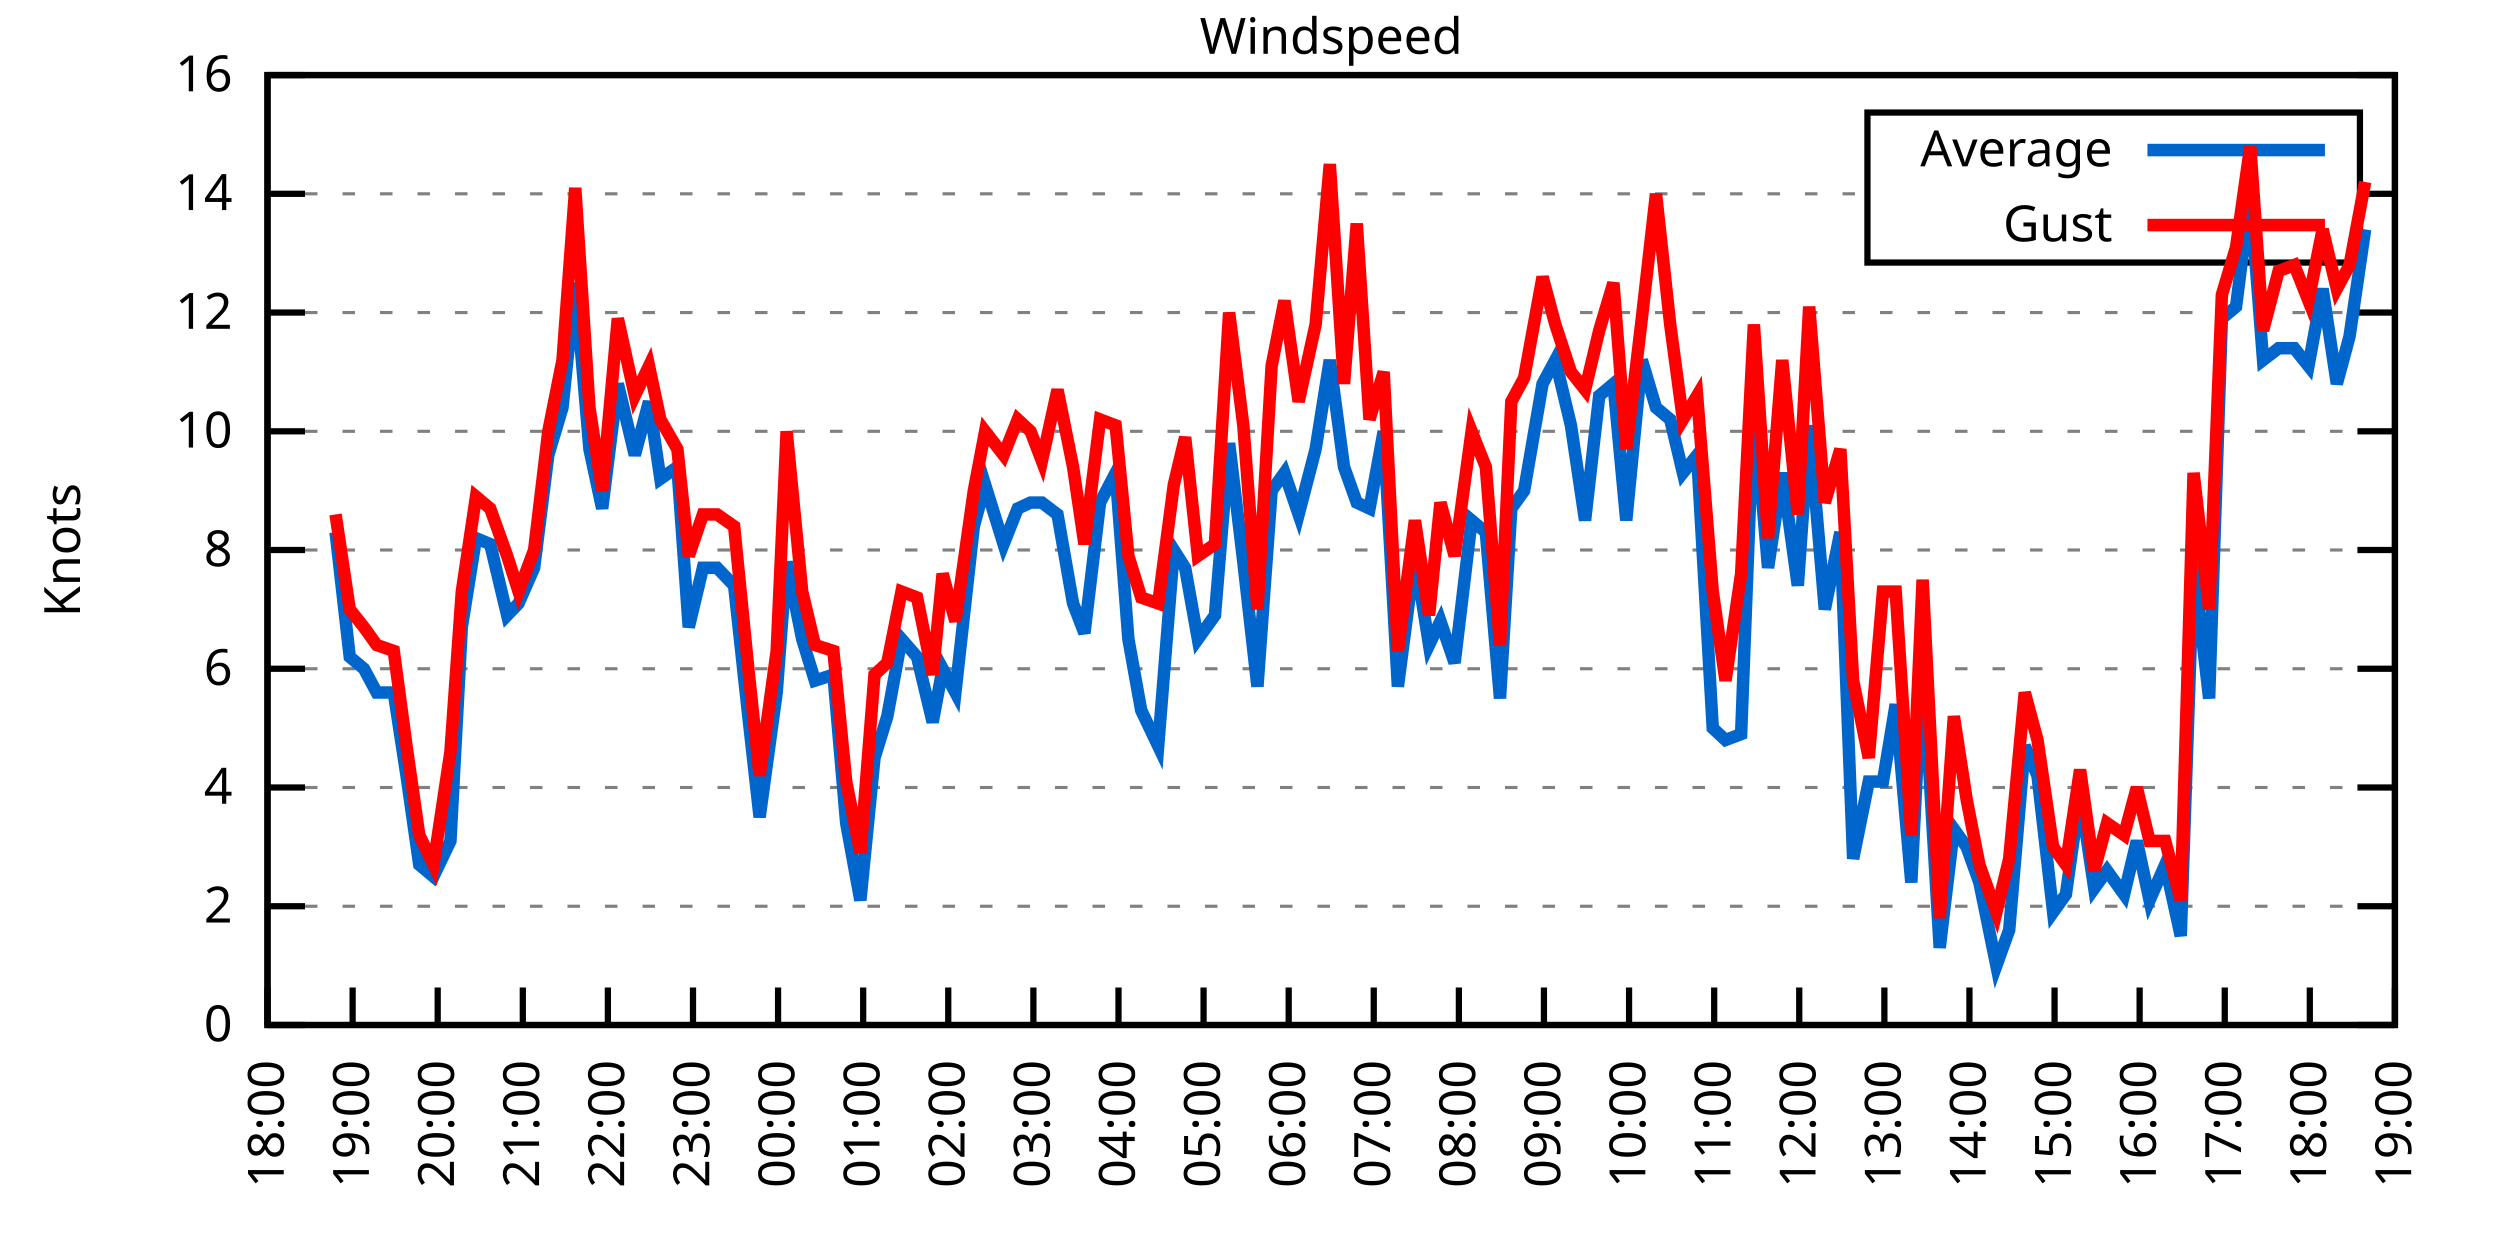
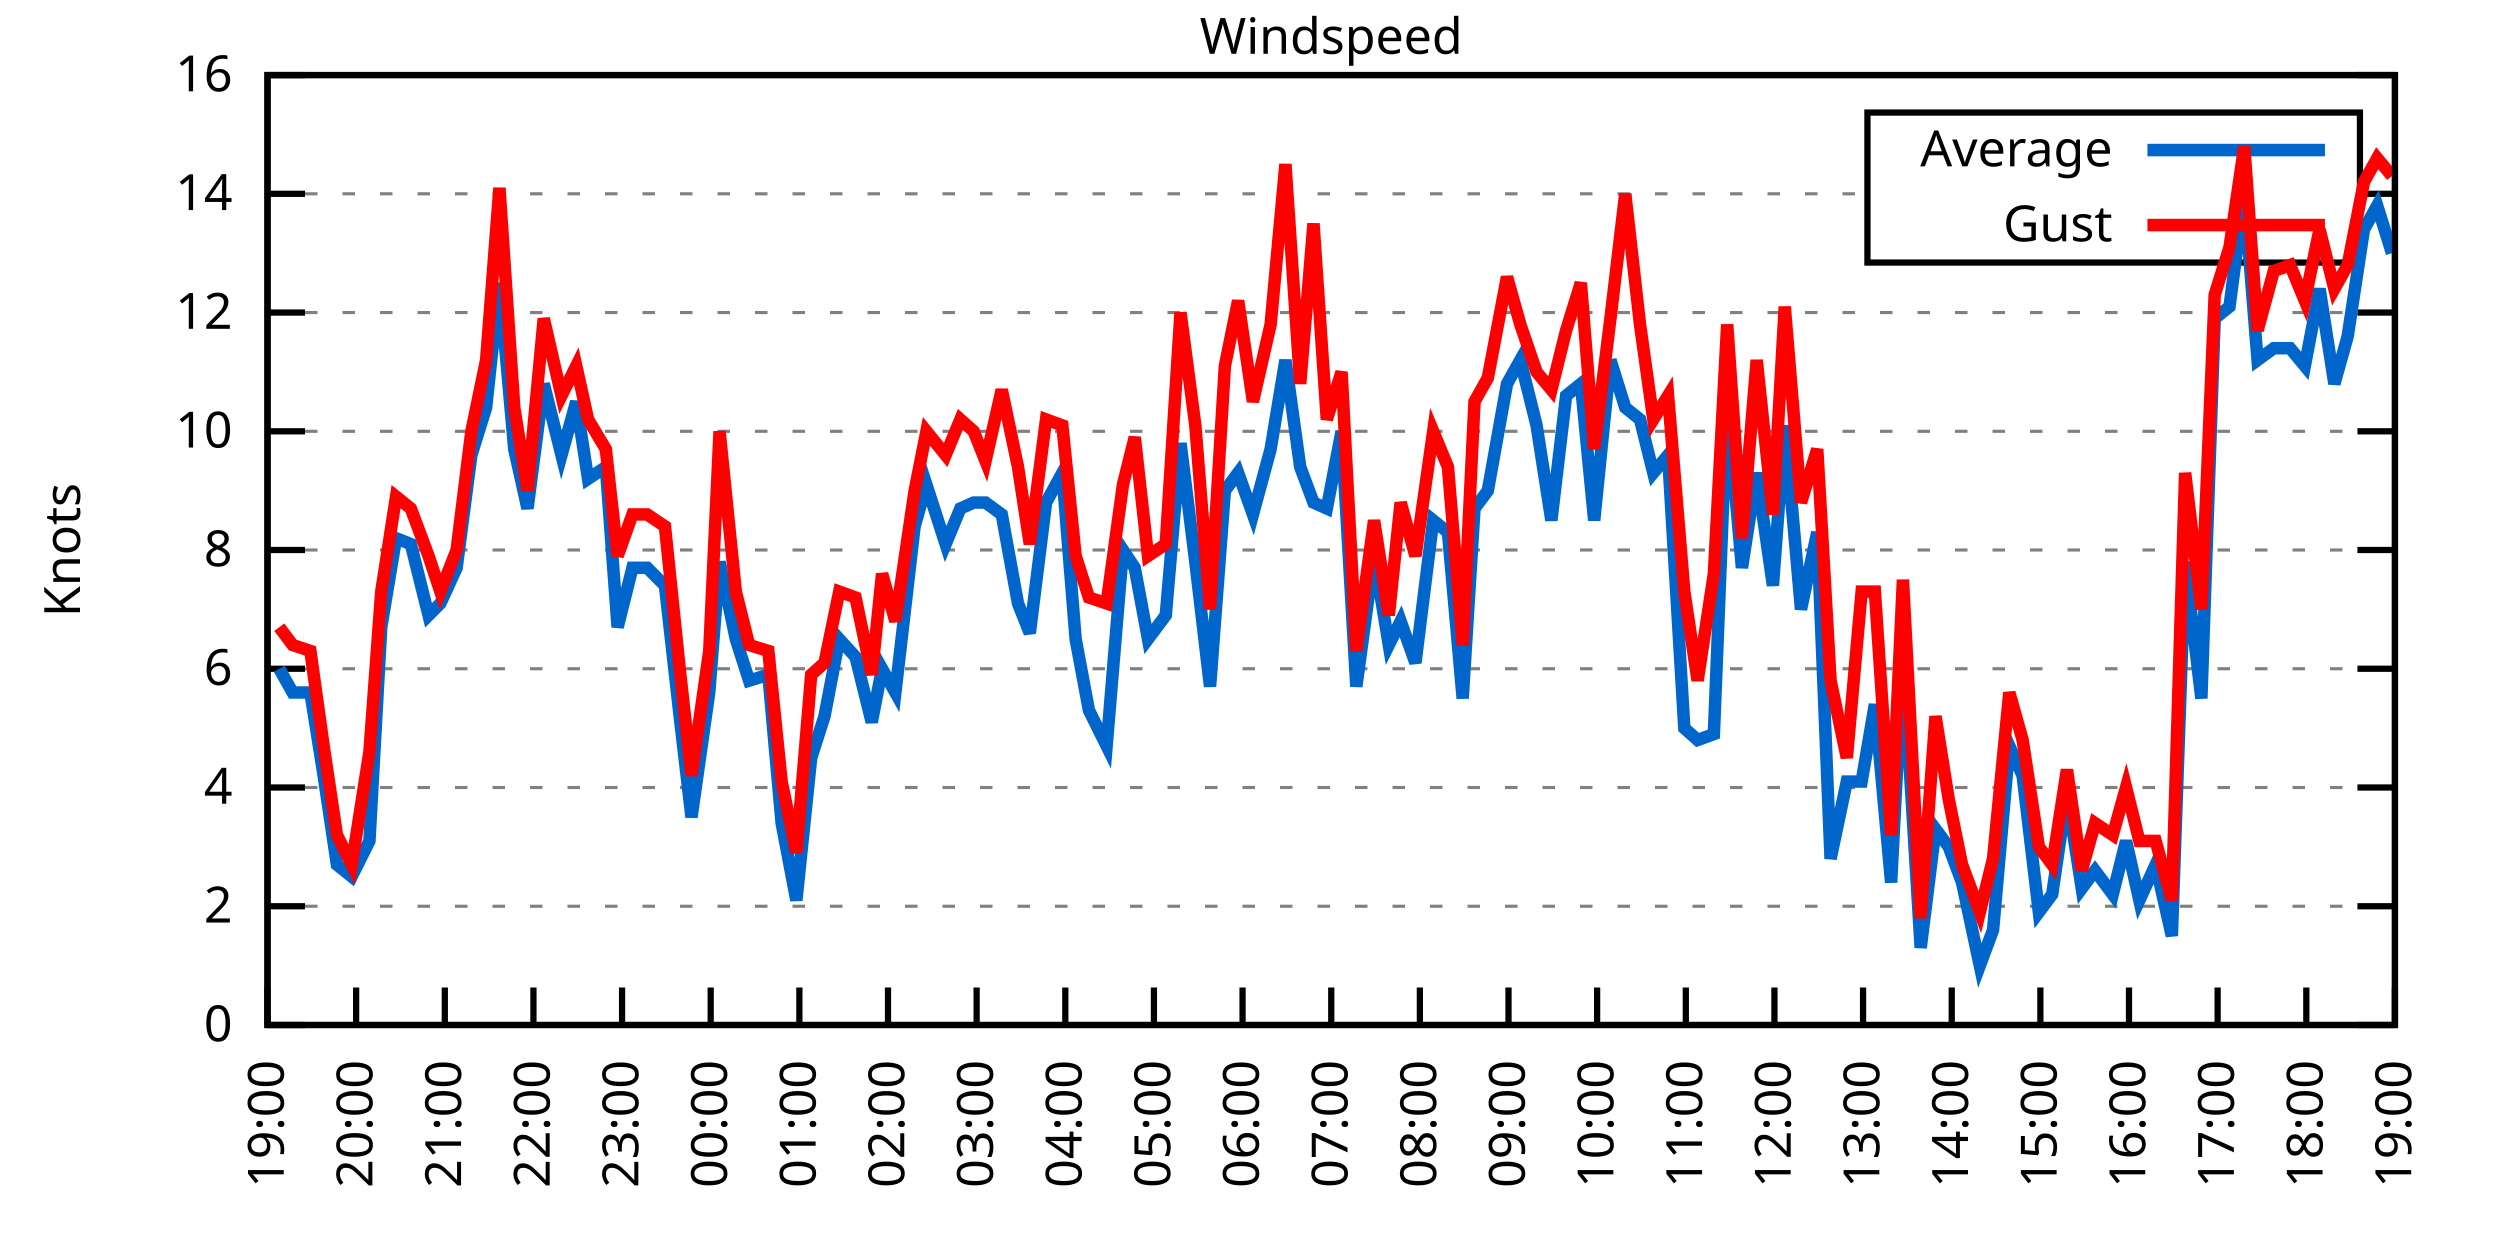
<svg xmlns="http://www.w3.org/2000/svg" xmlns:xlink="http://www.w3.org/1999/xlink" width="400" height="200" viewBox="0 0 400 200">
  <g id="gnuplot_canvas">
    <rect x="0" y="0" width="400" height="200" fill="none" />
    <defs>
      <circle id="gpDot" r="0.5" stroke-width="0.5" stroke="currentColor" />
      <path id="gpPt0" stroke-width="0.333" stroke="currentColor" d="M-1,0 h2 M0,-1 v2" />
      <path id="gpPt1" stroke-width="0.333" stroke="currentColor" d="M-1,-1 L1,1 M1,-1 L-1,1" />
      <path id="gpPt2" stroke-width="0.333" stroke="currentColor" d="M-1,0 L1,0 M0,-1 L0,1 M-1,-1 L1,1 M-1,1 L1,-1" />
      <rect id="gpPt3" stroke-width="0.333" stroke="currentColor" x="-1" y="-1" width="2" height="2" />
      <rect id="gpPt4" stroke-width="0.333" stroke="currentColor" fill="currentColor" x="-1" y="-1" width="2" height="2" />
      <circle id="gpPt5" stroke-width="0.333" stroke="currentColor" cx="0" cy="0" r="1" />
      <use xlink:href="#gpPt5" id="gpPt6" fill="currentColor" stroke="none" />
      <path id="gpPt7" stroke-width="0.333" stroke="currentColor" d="M0,-1.33 L-1.33,0.67 L1.33,0.67 z" />
      <use xlink:href="#gpPt7" id="gpPt8" fill="currentColor" stroke="none" />
      <use xlink:href="#gpPt7" id="gpPt9" stroke="currentColor" transform="rotate(180)" />
      <use xlink:href="#gpPt9" id="gpPt10" fill="currentColor" stroke="none" />
      <use xlink:href="#gpPt3" id="gpPt11" stroke="currentColor" transform="rotate(45)" />
      <use xlink:href="#gpPt11" id="gpPt12" fill="currentColor" stroke="none" />
      <path id="gpPt13" stroke-width="0.333" stroke="currentColor" d="M0,1.330 L1.265,0.411 L0.782,-1.067 L-0.782,-1.076 L-1.265,0.411 z" />
      <use xlink:href="#gpPt13" id="gpPt14" fill="currentColor" stroke="none" />
      <filter id="textbox" filterUnits="objectBoundingBox" x="0" y="0" height="1" width="1">
        <feFlood flood-color="white" flood-opacity="1" result="bgnd" />
        <feComposite in="SourceGraphic" in2="bgnd" operator="atop" />
      </filter>
      <filter id="greybox" filterUnits="objectBoundingBox" x="0" y="0" height="1" width="1">
        <feFlood flood-color="lightgrey" flood-opacity="1" result="grey" />
        <feComposite in="SourceGraphic" in2="grey" operator="atop" />
      </filter>
    </defs>
    <g fill="none" color="white" stroke="currentColor" stroke-width="1.00" stroke-linecap="butt" stroke-linejoin="miter">
</g>
    <g fill="none" color="black" stroke="currentColor" stroke-width="1.00" stroke-linecap="butt" stroke-linejoin="miter">
      <g stroke="none" shape-rendering="crispEdges">
        <polygon fill="rgb(255, 255, 255)" points="42.80,164.00 383.18,164.00 383.18,12.02 42.80,12.02 " />
      </g>
    </g>
    <g fill="none" color="black" stroke="currentColor" stroke-width="1.00" stroke-linecap="butt" stroke-linejoin="miter">
</g>
    <g fill="none" color="black" stroke="black" stroke-width="0.50" stroke-linecap="butt" stroke-linejoin="miter">
</g>
    <g fill="none" color="gray" stroke="currentColor" stroke-width="0.50" stroke-linecap="butt" stroke-linejoin="miter">
      <path stroke="gray" stroke-dasharray="2,4" class="gridline" d="M42.80,164.00 L383.19,164.00  " />
    </g>
    <g fill="none" color="gray" stroke="gray" stroke-width="1.00" stroke-linecap="butt" stroke-linejoin="miter">
</g>
    <g fill="none" color="black" stroke="currentColor" stroke-width="1.00" stroke-linecap="butt" stroke-linejoin="miter">
      <path stroke="black" d="M42.80,164.00 L48.80,164.00 M383.19,164.00 L377.19,164.00  " />
      <g transform="translate(37.20,166.60)" stroke="none" fill="black" font-family="Sans" font-size="8.00" text-anchor="end">
        <text>
          <tspan font-family="Sans"> 0</tspan>
        </text>
      </g>
    </g>
    <g fill="none" color="black" stroke="currentColor" stroke-width="1.00" stroke-linecap="butt" stroke-linejoin="miter">
</g>
    <g fill="none" color="black" stroke="black" stroke-width="0.50" stroke-linecap="butt" stroke-linejoin="miter">
</g>
    <g fill="none" color="gray" stroke="currentColor" stroke-width="0.50" stroke-linecap="butt" stroke-linejoin="miter">
      <path stroke="gray" stroke-dasharray="2,4" class="gridline" d="M42.80,145.00 L383.19,145.00  " />
    </g>
    <g fill="none" color="gray" stroke="gray" stroke-width="1.00" stroke-linecap="butt" stroke-linejoin="miter">
</g>
    <g fill="none" color="black" stroke="currentColor" stroke-width="1.00" stroke-linecap="butt" stroke-linejoin="miter">
      <path stroke="black" d="M42.80,145.00 L48.80,145.00 M383.19,145.00 L377.19,145.00  " />
      <g transform="translate(37.20,147.60)" stroke="none" fill="black" font-family="Sans" font-size="8.00" text-anchor="end">
        <text>
          <tspan font-family="Sans"> 2</tspan>
        </text>
      </g>
    </g>
    <g fill="none" color="black" stroke="currentColor" stroke-width="1.00" stroke-linecap="butt" stroke-linejoin="miter">
</g>
    <g fill="none" color="black" stroke="black" stroke-width="0.50" stroke-linecap="butt" stroke-linejoin="miter">
</g>
    <g fill="none" color="gray" stroke="currentColor" stroke-width="0.50" stroke-linecap="butt" stroke-linejoin="miter">
      <path stroke="gray" stroke-dasharray="2,4" class="gridline" d="M42.80,126.00 L383.19,126.00  " />
    </g>
    <g fill="none" color="gray" stroke="gray" stroke-width="1.00" stroke-linecap="butt" stroke-linejoin="miter">
</g>
    <g fill="none" color="black" stroke="currentColor" stroke-width="1.00" stroke-linecap="butt" stroke-linejoin="miter">
      <path stroke="black" d="M42.80,126.00 L48.80,126.00 M383.19,126.00 L377.19,126.00  " />
      <g transform="translate(37.20,128.60)" stroke="none" fill="black" font-family="Sans" font-size="8.00" text-anchor="end">
        <text>
          <tspan font-family="Sans"> 4</tspan>
        </text>
      </g>
    </g>
    <g fill="none" color="black" stroke="currentColor" stroke-width="1.00" stroke-linecap="butt" stroke-linejoin="miter">
</g>
    <g fill="none" color="black" stroke="black" stroke-width="0.50" stroke-linecap="butt" stroke-linejoin="miter">
</g>
    <g fill="none" color="gray" stroke="currentColor" stroke-width="0.50" stroke-linecap="butt" stroke-linejoin="miter">
      <path stroke="gray" stroke-dasharray="2,4" class="gridline" d="M42.80,107.00 L383.19,107.00  " />
    </g>
    <g fill="none" color="gray" stroke="gray" stroke-width="1.00" stroke-linecap="butt" stroke-linejoin="miter">
</g>
    <g fill="none" color="black" stroke="currentColor" stroke-width="1.00" stroke-linecap="butt" stroke-linejoin="miter">
      <path stroke="black" d="M42.80,107.00 L48.80,107.00 M383.19,107.00 L377.19,107.00  " />
      <g transform="translate(37.20,109.60)" stroke="none" fill="black" font-family="Sans" font-size="8.00" text-anchor="end">
        <text>
          <tspan font-family="Sans"> 6</tspan>
        </text>
      </g>
    </g>
    <g fill="none" color="black" stroke="currentColor" stroke-width="1.00" stroke-linecap="butt" stroke-linejoin="miter">
</g>
    <g fill="none" color="black" stroke="black" stroke-width="0.50" stroke-linecap="butt" stroke-linejoin="miter">
</g>
    <g fill="none" color="gray" stroke="currentColor" stroke-width="0.50" stroke-linecap="butt" stroke-linejoin="miter">
      <path stroke="gray" stroke-dasharray="2,4" class="gridline" d="M42.80,88.00 L383.19,88.00  " />
    </g>
    <g fill="none" color="gray" stroke="gray" stroke-width="1.00" stroke-linecap="butt" stroke-linejoin="miter">
</g>
    <g fill="none" color="black" stroke="currentColor" stroke-width="1.00" stroke-linecap="butt" stroke-linejoin="miter">
      <path stroke="black" d="M42.80,88.00 L48.80,88.00 M383.19,88.00 L377.19,88.00  " />
      <g transform="translate(37.20,90.60)" stroke="none" fill="black" font-family="Sans" font-size="8.00" text-anchor="end">
        <text>
          <tspan font-family="Sans"> 8</tspan>
        </text>
      </g>
    </g>
    <g fill="none" color="black" stroke="currentColor" stroke-width="1.00" stroke-linecap="butt" stroke-linejoin="miter">
</g>
    <g fill="none" color="black" stroke="black" stroke-width="0.50" stroke-linecap="butt" stroke-linejoin="miter">
</g>
    <g fill="none" color="gray" stroke="currentColor" stroke-width="0.50" stroke-linecap="butt" stroke-linejoin="miter">
      <path stroke="gray" stroke-dasharray="2,4" class="gridline" d="M42.80,69.01 L383.19,69.01  " />
    </g>
    <g fill="none" color="gray" stroke="gray" stroke-width="1.00" stroke-linecap="butt" stroke-linejoin="miter">
</g>
    <g fill="none" color="black" stroke="currentColor" stroke-width="1.00" stroke-linecap="butt" stroke-linejoin="miter">
      <path stroke="black" d="M42.80,69.01 L48.80,69.01 M383.19,69.01 L377.19,69.01  " />
      <g transform="translate(37.20,71.61)" stroke="none" fill="black" font-family="Sans" font-size="8.00" text-anchor="end">
        <text>
          <tspan font-family="Sans"> 10</tspan>
        </text>
      </g>
    </g>
    <g fill="none" color="black" stroke="currentColor" stroke-width="1.00" stroke-linecap="butt" stroke-linejoin="miter">
</g>
    <g fill="none" color="black" stroke="black" stroke-width="0.50" stroke-linecap="butt" stroke-linejoin="miter">
</g>
    <g fill="none" color="gray" stroke="currentColor" stroke-width="0.50" stroke-linecap="butt" stroke-linejoin="miter">
      <path stroke="gray" stroke-dasharray="2,4" class="gridline" d="M42.80,50.01 L383.19,50.01  " />
    </g>
    <g fill="none" color="gray" stroke="gray" stroke-width="1.00" stroke-linecap="butt" stroke-linejoin="miter">
</g>
    <g fill="none" color="black" stroke="currentColor" stroke-width="1.00" stroke-linecap="butt" stroke-linejoin="miter">
      <path stroke="black" d="M42.80,50.01 L48.80,50.01 M383.19,50.01 L377.19,50.01  " />
      <g transform="translate(37.20,52.61)" stroke="none" fill="black" font-family="Sans" font-size="8.00" text-anchor="end">
        <text>
          <tspan font-family="Sans"> 12</tspan>
        </text>
      </g>
    </g>
    <g fill="none" color="black" stroke="currentColor" stroke-width="1.00" stroke-linecap="butt" stroke-linejoin="miter">
</g>
    <g fill="none" color="black" stroke="black" stroke-width="0.50" stroke-linecap="butt" stroke-linejoin="miter">
</g>
    <g fill="none" color="gray" stroke="currentColor" stroke-width="0.50" stroke-linecap="butt" stroke-linejoin="miter">
      <path stroke="gray" stroke-dasharray="2,4" class="gridline" d="M42.80,31.01 L298.79,31.01 M377.59,31.01 L383.19,31.01  " />
    </g>
    <g fill="none" color="gray" stroke="gray" stroke-width="1.00" stroke-linecap="butt" stroke-linejoin="miter">
</g>
    <g fill="none" color="black" stroke="currentColor" stroke-width="1.00" stroke-linecap="butt" stroke-linejoin="miter">
      <path stroke="black" d="M42.80,31.01 L48.80,31.01 M383.19,31.01 L377.19,31.01  " />
      <g transform="translate(37.20,33.61)" stroke="none" fill="black" font-family="Sans" font-size="8.00" text-anchor="end">
        <text>
          <tspan font-family="Sans"> 14</tspan>
        </text>
      </g>
    </g>
    <g fill="none" color="black" stroke="currentColor" stroke-width="1.00" stroke-linecap="butt" stroke-linejoin="miter">
</g>
    <g fill="none" color="black" stroke="black" stroke-width="0.50" stroke-linecap="butt" stroke-linejoin="miter">
</g>
    <g fill="none" color="gray" stroke="currentColor" stroke-width="0.50" stroke-linecap="butt" stroke-linejoin="miter">
      <path stroke="gray" stroke-dasharray="2,4" class="gridline" d="M42.80,12.01 L383.19,12.01  " />
    </g>
    <g fill="none" color="gray" stroke="gray" stroke-width="1.00" stroke-linecap="butt" stroke-linejoin="miter">
</g>
    <g fill="none" color="black" stroke="currentColor" stroke-width="1.00" stroke-linecap="butt" stroke-linejoin="miter">
      <path stroke="black" d="M42.80,12.01 L48.80,12.01 M383.19,12.01 L377.19,12.01  " />
      <g transform="translate(37.20,14.61)" stroke="none" fill="black" font-family="Sans" font-size="8.00" text-anchor="end">
        <text>
          <tspan font-family="Sans"> 16</tspan>
        </text>
      </g>
    </g>
    <g fill="none" color="black" stroke="currentColor" stroke-width="1.00" stroke-linecap="butt" stroke-linejoin="miter">
      <path stroke="black" d="M42.80,164.00 L42.80,158.00  " />
      <g transform="translate(45.40,169.60) rotate(270.00)" stroke="none" fill="black" font-family="Sans" font-size="8.00" text-anchor="end">
        <text>
-           <tspan font-family="Sans">18:00</tspan>
-         </text>
-       </g>
-     </g>
-     <g fill="none" color="black" stroke="currentColor" stroke-width="1.00" stroke-linecap="butt" stroke-linejoin="miter">
-       <path stroke="black" d="M56.42,164.00 L56.42,158.00  " />
-       <g transform="translate(59.02,169.60) rotate(270.00)" stroke="none" fill="black" font-family="Sans" font-size="8.00" text-anchor="end">
-         <text>
          <tspan font-family="Sans">19:00</tspan>
        </text>
      </g>
    </g>
    <g fill="none" color="black" stroke="currentColor" stroke-width="1.00" stroke-linecap="butt" stroke-linejoin="miter">
-       <path stroke="black" d="M70.03,164.00 L70.03,158.00  " />
-       <g transform="translate(72.63,169.60) rotate(270.00)" stroke="none" fill="black" font-family="Sans" font-size="8.00" text-anchor="end">
+       <path stroke="black" d="M56.98,164.00 L56.98,158.00  " />
+       <g transform="translate(59.58,169.60) rotate(270.00)" stroke="none" fill="black" font-family="Sans" font-size="8.00" text-anchor="end">
        <text>
          <tspan font-family="Sans">20:00</tspan>
        </text>
      </g>
    </g>
    <g fill="none" color="black" stroke="currentColor" stroke-width="1.00" stroke-linecap="butt" stroke-linejoin="miter">
-       <path stroke="black" d="M83.65,164.00 L83.65,158.00  " />
-       <g transform="translate(86.25,169.60) rotate(270.00)" stroke="none" fill="black" font-family="Sans" font-size="8.00" text-anchor="end">
+       <path stroke="black" d="M71.17,164.00 L71.17,158.00  " />
+       <g transform="translate(73.77,169.60) rotate(270.00)" stroke="none" fill="black" font-family="Sans" font-size="8.00" text-anchor="end">
        <text>
          <tspan font-family="Sans">21:00</tspan>
        </text>
      </g>
    </g>
    <g fill="none" color="black" stroke="currentColor" stroke-width="1.00" stroke-linecap="butt" stroke-linejoin="miter">
-       <path stroke="black" d="M97.26,164.00 L97.26,158.00  " />
-       <g transform="translate(99.86,169.60) rotate(270.00)" stroke="none" fill="black" font-family="Sans" font-size="8.00" text-anchor="end">
+       <path stroke="black" d="M85.35,164.00 L85.35,158.00  " />
+       <g transform="translate(87.95,169.60) rotate(270.00)" stroke="none" fill="black" font-family="Sans" font-size="8.00" text-anchor="end">
        <text>
          <tspan font-family="Sans">22:00</tspan>
        </text>
      </g>
    </g>
    <g fill="none" color="black" stroke="currentColor" stroke-width="1.00" stroke-linecap="butt" stroke-linejoin="miter">
-       <path stroke="black" d="M110.88,164.00 L110.88,158.00  " />
-       <g transform="translate(113.48,169.60) rotate(270.00)" stroke="none" fill="black" font-family="Sans" font-size="8.00" text-anchor="end">
+       <path stroke="black" d="M99.53,164.00 L99.53,158.00  " />
+       <g transform="translate(102.13,169.60) rotate(270.00)" stroke="none" fill="black" font-family="Sans" font-size="8.00" text-anchor="end">
        <text>
          <tspan font-family="Sans">23:00</tspan>
        </text>
      </g>
    </g>
    <g fill="none" color="black" stroke="currentColor" stroke-width="1.00" stroke-linecap="butt" stroke-linejoin="miter">
-       <path stroke="black" d="M124.49,164.00 L124.49,158.00  " />
-       <g transform="translate(127.09,169.60) rotate(270.00)" stroke="none" fill="black" font-family="Sans" font-size="8.00" text-anchor="end">
+       <path stroke="black" d="M113.71,164.00 L113.71,158.00  " />
+       <g transform="translate(116.31,169.60) rotate(270.00)" stroke="none" fill="black" font-family="Sans" font-size="8.00" text-anchor="end">
        <text>
          <tspan font-family="Sans">00:00</tspan>
        </text>
      </g>
    </g>
    <g fill="none" color="black" stroke="currentColor" stroke-width="1.00" stroke-linecap="butt" stroke-linejoin="miter">
-       <path stroke="black" d="M138.11,164.00 L138.11,158.00  " />
-       <g transform="translate(140.71,169.60) rotate(270.00)" stroke="none" fill="black" font-family="Sans" font-size="8.00" text-anchor="end">
+       <path stroke="black" d="M127.90,164.00 L127.90,158.00  " />
+       <g transform="translate(130.50,169.60) rotate(270.00)" stroke="none" fill="black" font-family="Sans" font-size="8.00" text-anchor="end">
        <text>
          <tspan font-family="Sans">01:00</tspan>
        </text>
      </g>
    </g>
    <g fill="none" color="black" stroke="currentColor" stroke-width="1.00" stroke-linecap="butt" stroke-linejoin="miter">
-       <path stroke="black" d="M151.72,164.00 L151.72,158.00  " />
-       <g transform="translate(154.32,169.60) rotate(270.00)" stroke="none" fill="black" font-family="Sans" font-size="8.00" text-anchor="end">
+       <path stroke="black" d="M142.08,164.00 L142.08,158.00  " />
+       <g transform="translate(144.68,169.60) rotate(270.00)" stroke="none" fill="black" font-family="Sans" font-size="8.00" text-anchor="end">
        <text>
          <tspan font-family="Sans">02:00</tspan>
        </text>
      </g>
    </g>
    <g fill="none" color="black" stroke="currentColor" stroke-width="1.00" stroke-linecap="butt" stroke-linejoin="miter">
-       <path stroke="black" d="M165.34,164.00 L165.34,158.00  " />
-       <g transform="translate(167.94,169.60) rotate(270.00)" stroke="none" fill="black" font-family="Sans" font-size="8.00" text-anchor="end">
+       <path stroke="black" d="M156.26,164.00 L156.26,158.00  " />
+       <g transform="translate(158.86,169.60) rotate(270.00)" stroke="none" fill="black" font-family="Sans" font-size="8.00" text-anchor="end">
        <text>
          <tspan font-family="Sans">03:00</tspan>
        </text>
      </g>
    </g>
    <g fill="none" color="black" stroke="currentColor" stroke-width="1.00" stroke-linecap="butt" stroke-linejoin="miter">
-       <path stroke="black" d="M178.96,164.00 L178.96,158.00  " />
-       <g transform="translate(181.56,169.60) rotate(270.00)" stroke="none" fill="black" font-family="Sans" font-size="8.00" text-anchor="end">
+       <path stroke="black" d="M170.45,164.00 L170.45,158.00  " />
+       <g transform="translate(173.05,169.60) rotate(270.00)" stroke="none" fill="black" font-family="Sans" font-size="8.00" text-anchor="end">
        <text>
          <tspan font-family="Sans">04:00</tspan>
        </text>
      </g>
    </g>
    <g fill="none" color="black" stroke="currentColor" stroke-width="1.00" stroke-linecap="butt" stroke-linejoin="miter">
-       <path stroke="black" d="M192.57,164.00 L192.57,158.00  " />
-       <g transform="translate(195.17,169.60) rotate(270.00)" stroke="none" fill="black" font-family="Sans" font-size="8.00" text-anchor="end">
+       <path stroke="black" d="M184.63,164.00 L184.63,158.00  " />
+       <g transform="translate(187.23,169.60) rotate(270.00)" stroke="none" fill="black" font-family="Sans" font-size="8.00" text-anchor="end">
        <text>
          <tspan font-family="Sans">05:00</tspan>
        </text>
      </g>
    </g>
    <g fill="none" color="black" stroke="currentColor" stroke-width="1.00" stroke-linecap="butt" stroke-linejoin="miter">
-       <path stroke="black" d="M206.19,164.00 L206.19,158.00  " />
-       <g transform="translate(208.79,169.60) rotate(270.00)" stroke="none" fill="black" font-family="Sans" font-size="8.00" text-anchor="end">
+       <path stroke="black" d="M198.81,164.00 L198.81,158.00  " />
+       <g transform="translate(201.41,169.60) rotate(270.00)" stroke="none" fill="black" font-family="Sans" font-size="8.00" text-anchor="end">
        <text>
          <tspan font-family="Sans">06:00</tspan>
        </text>
      </g>
    </g>
    <g fill="none" color="black" stroke="currentColor" stroke-width="1.00" stroke-linecap="butt" stroke-linejoin="miter">
-       <path stroke="black" d="M219.80,164.00 L219.80,158.00  " />
-       <g transform="translate(222.40,169.60) rotate(270.00)" stroke="none" fill="black" font-family="Sans" font-size="8.00" text-anchor="end">
+       <path stroke="black" d="M213.00,164.00 L213.00,158.00  " />
+       <g transform="translate(215.60,169.60) rotate(270.00)" stroke="none" fill="black" font-family="Sans" font-size="8.00" text-anchor="end">
        <text>
          <tspan font-family="Sans">07:00</tspan>
        </text>
      </g>
    </g>
    <g fill="none" color="black" stroke="currentColor" stroke-width="1.00" stroke-linecap="butt" stroke-linejoin="miter">
-       <path stroke="black" d="M233.42,164.00 L233.42,158.00  " />
-       <g transform="translate(236.02,169.60) rotate(270.00)" stroke="none" fill="black" font-family="Sans" font-size="8.00" text-anchor="end">
+       <path stroke="black" d="M227.18,164.00 L227.18,158.00  " />
+       <g transform="translate(229.78,169.60) rotate(270.00)" stroke="none" fill="black" font-family="Sans" font-size="8.00" text-anchor="end">
        <text>
          <tspan font-family="Sans">08:00</tspan>
        </text>
      </g>
    </g>
    <g fill="none" color="black" stroke="currentColor" stroke-width="1.00" stroke-linecap="butt" stroke-linejoin="miter">
-       <path stroke="black" d="M247.03,164.00 L247.03,158.00  " />
-       <g transform="translate(249.63,169.60) rotate(270.00)" stroke="none" fill="black" font-family="Sans" font-size="8.00" text-anchor="end">
+       <path stroke="black" d="M241.36,164.00 L241.36,158.00  " />
+       <g transform="translate(243.96,169.60) rotate(270.00)" stroke="none" fill="black" font-family="Sans" font-size="8.00" text-anchor="end">
        <text>
          <tspan font-family="Sans">09:00</tspan>
        </text>
      </g>
    </g>
    <g fill="none" color="black" stroke="currentColor" stroke-width="1.00" stroke-linecap="butt" stroke-linejoin="miter">
-       <path stroke="black" d="M260.65,164.00 L260.65,158.00  " />
-       <g transform="translate(263.25,169.60) rotate(270.00)" stroke="none" fill="black" font-family="Sans" font-size="8.00" text-anchor="end">
+       <path stroke="black" d="M255.54,164.00 L255.54,158.00  " />
+       <g transform="translate(258.14,169.60) rotate(270.00)" stroke="none" fill="black" font-family="Sans" font-size="8.00" text-anchor="end">
        <text>
          <tspan font-family="Sans">10:00</tspan>
        </text>
      </g>
    </g>
    <g fill="none" color="black" stroke="currentColor" stroke-width="1.00" stroke-linecap="butt" stroke-linejoin="miter">
-       <path stroke="black" d="M274.27,164.00 L274.27,158.00  " />
-       <g transform="translate(276.87,169.60) rotate(270.00)" stroke="none" fill="black" font-family="Sans" font-size="8.00" text-anchor="end">
+       <path stroke="black" d="M269.73,164.00 L269.73,158.00  " />
+       <g transform="translate(272.33,169.60) rotate(270.00)" stroke="none" fill="black" font-family="Sans" font-size="8.00" text-anchor="end">
        <text>
          <tspan font-family="Sans">11:00</tspan>
        </text>
      </g>
    </g>
    <g fill="none" color="black" stroke="currentColor" stroke-width="1.00" stroke-linecap="butt" stroke-linejoin="miter">
-       <path stroke="black" d="M287.88,164.00 L287.88,158.00  " />
-       <g transform="translate(290.48,169.60) rotate(270.00)" stroke="none" fill="black" font-family="Sans" font-size="8.00" text-anchor="end">
+       <path stroke="black" d="M283.91,164.00 L283.91,158.00  " />
+       <g transform="translate(286.51,169.60) rotate(270.00)" stroke="none" fill="black" font-family="Sans" font-size="8.00" text-anchor="end">
        <text>
          <tspan font-family="Sans">12:00</tspan>
        </text>
      </g>
    </g>
    <g fill="none" color="black" stroke="currentColor" stroke-width="1.00" stroke-linecap="butt" stroke-linejoin="miter">
-       <path stroke="black" d="M301.50,164.00 L301.50,158.00  " />
-       <g transform="translate(304.10,169.60) rotate(270.00)" stroke="none" fill="black" font-family="Sans" font-size="8.00" text-anchor="end">
+       <path stroke="black" d="M298.09,164.00 L298.09,158.00  " />
+       <g transform="translate(300.69,169.60) rotate(270.00)" stroke="none" fill="black" font-family="Sans" font-size="8.00" text-anchor="end">
        <text>
          <tspan font-family="Sans">13:00</tspan>
        </text>
      </g>
    </g>
    <g fill="none" color="black" stroke="currentColor" stroke-width="1.00" stroke-linecap="butt" stroke-linejoin="miter">
-       <path stroke="black" d="M315.11,164.00 L315.11,158.00  " />
-       <g transform="translate(317.71,169.60) rotate(270.00)" stroke="none" fill="black" font-family="Sans" font-size="8.00" text-anchor="end">
+       <path stroke="black" d="M312.28,164.00 L312.28,158.00  " />
+       <g transform="translate(314.88,169.60) rotate(270.00)" stroke="none" fill="black" font-family="Sans" font-size="8.00" text-anchor="end">
        <text>
          <tspan font-family="Sans">14:00</tspan>
        </text>
      </g>
    </g>
    <g fill="none" color="black" stroke="currentColor" stroke-width="1.00" stroke-linecap="butt" stroke-linejoin="miter">
-       <path stroke="black" d="M328.73,164.00 L328.73,158.00  " />
-       <g transform="translate(331.33,169.60) rotate(270.00)" stroke="none" fill="black" font-family="Sans" font-size="8.00" text-anchor="end">
+       <path stroke="black" d="M326.46,164.00 L326.46,158.00  " />
+       <g transform="translate(329.06,169.60) rotate(270.00)" stroke="none" fill="black" font-family="Sans" font-size="8.00" text-anchor="end">
        <text>
          <tspan font-family="Sans">15:00</tspan>
        </text>
      </g>
    </g>
    <g fill="none" color="black" stroke="currentColor" stroke-width="1.00" stroke-linecap="butt" stroke-linejoin="miter">
-       <path stroke="black" d="M342.34,164.00 L342.34,158.00  " />
-       <g transform="translate(344.94,169.60) rotate(270.00)" stroke="none" fill="black" font-family="Sans" font-size="8.00" text-anchor="end">
+       <path stroke="black" d="M340.64,164.00 L340.64,158.00  " />
+       <g transform="translate(343.24,169.60) rotate(270.00)" stroke="none" fill="black" font-family="Sans" font-size="8.00" text-anchor="end">
        <text>
          <tspan font-family="Sans">16:00</tspan>
        </text>
      </g>
    </g>
    <g fill="none" color="black" stroke="currentColor" stroke-width="1.00" stroke-linecap="butt" stroke-linejoin="miter">
-       <path stroke="black" d="M355.96,164.00 L355.96,158.00  " />
-       <g transform="translate(358.56,169.60) rotate(270.00)" stroke="none" fill="black" font-family="Sans" font-size="8.00" text-anchor="end">
+       <path stroke="black" d="M354.82,164.00 L354.82,158.00  " />
+       <g transform="translate(357.42,169.60) rotate(270.00)" stroke="none" fill="black" font-family="Sans" font-size="8.00" text-anchor="end">
        <text>
          <tspan font-family="Sans">17:00</tspan>
        </text>
      </g>
    </g>
    <g fill="none" color="black" stroke="currentColor" stroke-width="1.00" stroke-linecap="butt" stroke-linejoin="miter">
-       <path stroke="black" d="M369.57,164.00 L369.57,158.00  " />
-       <g transform="translate(372.17,169.60) rotate(270.00)" stroke="none" fill="black" font-family="Sans" font-size="8.00" text-anchor="end">
+       <path stroke="black" d="M369.01,164.00 L369.01,158.00  " />
+       <g transform="translate(371.61,169.60) rotate(270.00)" stroke="none" fill="black" font-family="Sans" font-size="8.00" text-anchor="end">
        <text>
          <tspan font-family="Sans">18:00</tspan>
        </text>
      </g>
    </g>
    <g fill="none" color="black" stroke="currentColor" stroke-width="1.00" stroke-linecap="butt" stroke-linejoin="miter">
      <path stroke="black" d="M383.19,164.00 L383.19,158.00  " />
      <g transform="translate(385.79,169.60) rotate(270.00)" stroke="none" fill="black" font-family="Sans" font-size="8.00" text-anchor="end">
        <text>
          <tspan font-family="Sans">19:00</tspan>
        </text>
      </g>
    </g>
    <g fill="none" color="black" stroke="currentColor" stroke-width="1.00" stroke-linecap="butt" stroke-linejoin="miter">
</g>
    <g fill="none" color="black" stroke="currentColor" stroke-width="1.00" stroke-linecap="butt" stroke-linejoin="miter">
      <path stroke="black" d="M42.80,12.01 L42.80,164.00 L383.19,164.00 L383.19,12.01 L42.80,12.01 Z  " />
    </g>
    <g fill="none" color="black" stroke="currentColor" stroke-width="1.00" stroke-linecap="butt" stroke-linejoin="miter">
</g>
    <g fill="none" color="black" stroke="currentColor" stroke-width="1.00" stroke-linecap="butt" stroke-linejoin="miter">
      <path stroke="black" d="M298.79,42.01 L298.79,18.01 L377.59,18.01 L377.59,42.01 L298.79,42.01 Z  " />
    </g>
    <g id="Windspeed_plot_1">
      <g fill="none" color="white" stroke="black" stroke-width="2.00" stroke-linecap="butt" stroke-linejoin="miter">
</g>
      <g fill="none" color="black" stroke="currentColor" stroke-width="2.00" stroke-linecap="butt" stroke-linejoin="miter">
        <g transform="translate(337.99,26.61)" stroke="none" fill="black" font-family="Sans" font-size="8.00" text-anchor="end">
          <text>
            <tspan font-family="Sans">Average</tspan>
          </text>
        </g>
      </g>
      <g fill="none" color="black" stroke="currentColor" stroke-width="2.00" stroke-linecap="butt" stroke-linejoin="miter">
-         <path stroke="rgb(  0, 102, 204)" d="M343.59,24.01 L371.99,24.01 M53.69,85.16 L55.96,105.10 L58.23,107.00 L60.27,110.80 L63.00,110.80 L65.04,124.10   L67.08,138.35 L69.35,140.25 L72.07,134.55 L73.89,100.35 L76.16,86.11 L78.43,87.06 L81.15,98.45 L82.97,96.55   L85.46,90.85 L87.73,72.81 L90.00,65.21 L92.04,45.26 L94.31,71.86 L96.35,81.36 L98.85,61.41 L101.57,72.81   L103.84,64.26 L105.66,76.61 L108.38,74.71 L110.20,100.35 L112.47,90.85 L114.74,90.85 L117.46,93.70 L119.73,114.60   L121.54,130.75 L124.27,110.80 L125.86,89.90 L128.35,102.25 L130.39,108.90 L133.34,107.95 L135.39,131.70 L137.66,144.05   L139.92,121.25 L141.97,114.60 L144.24,102.25 L146.73,105.10 L149.23,115.55 L150.82,107.00 L152.86,110.80 L155.81,84.21   L157.62,77.56 L160.57,87.06 L162.84,81.36 L164.89,80.41 L166.70,80.41 L169.20,82.31 L171.69,96.55 L173.51,101.30   L176.01,80.41 L178.50,75.66 L180.54,102.25 L182.59,113.65 L185.31,119.35 L187.81,88.00 L189.62,90.85 L191.66,102.25   L194.39,98.45 L196.66,70.91 L198.93,89.90 L201.19,109.85 L203.46,78.51 L205.51,75.66 L207.78,82.31 L210.50,71.86   L212.77,57.61 L215.04,74.71 L217.08,80.41 L219.12,81.36 L221.39,69.01 L223.66,109.85 L226.38,88.95 L228.65,103.20   L230.47,99.40 L232.74,106.05 L235.46,83.26 L237.73,85.16 L240.00,111.75 L241.81,81.36 L243.86,78.51 L246.81,61.41   L248.85,57.61 L251.35,68.06 L253.61,83.26 L255.88,63.31 L258.15,61.41 L260.20,83.26 L262.69,57.61 L264.96,65.21   L267.23,67.11 L269.27,75.66 L271.54,72.81 L274.04,116.50 L276.08,118.40 L278.58,117.45 L280.62,64.26 L282.89,90.85   L285.16,75.66 L287.65,93.70 L289.47,68.06 L291.97,97.50 L294.46,85.16 L296.50,137.40 L299.00,125.05 L301.27,125.05   L303.31,112.70 L305.81,141.20 L307.62,105.10 L310.35,151.65 L312.62,132.65 L314.66,135.50 L316.70,141.20 L319.42,154.50   L321.47,148.80 L323.96,119.35 L326.00,124.10 L328.50,145.95 L330.54,143.10 L332.81,126.95 L335.08,142.15 L337.12,139.30   L339.85,143.10 L341.89,134.55 L343.93,144.05 L346.43,138.35 L348.92,149.75 L350.97,89.90 L353.46,111.75 L355.50,50.96   L357.77,49.06 L360.04,31.01 L362.09,57.61 L364.58,55.71 L367.08,55.71 L369.35,58.56 L371.62,46.21 L373.89,61.41   L375.93,53.81 L378.42,36.71  " />
+         <path stroke="rgb(  0, 102, 204)" d="M343.59,24.01 L371.99,24.01 M44.69,107.00 L46.82,110.80 L49.66,110.80 L51.78,124.10 L53.91,138.35 L56.27,140.25   L59.11,134.55 L61.00,100.35 L63.37,86.11 L65.73,87.06 L68.57,98.45 L70.46,96.55 L73.06,90.85 L75.42,72.81   L77.78,65.21 L79.91,45.26 L82.28,71.86 L84.40,81.36 L87.00,61.41 L89.84,72.81 L92.20,64.26 L94.09,76.61   L96.93,74.71 L98.82,100.35 L101.19,90.85 L103.55,90.85 L106.39,93.70 L108.75,114.60 L110.64,130.75 L113.48,110.80   L115.13,89.90 L117.73,102.25 L119.86,108.90 L122.93,107.95 L125.06,131.70 L127.42,144.05 L129.79,121.25 L131.92,114.60   L134.28,102.25 L136.88,105.10 L139.48,115.55 L141.13,107.00 L143.26,110.80 L146.34,84.21 L148.23,77.56 L151.30,87.06   L153.66,81.36 L155.79,80.41 L157.68,80.41 L160.28,82.31 L162.88,96.55 L164.77,101.30 L167.37,80.41 L169.97,75.66   L172.10,102.25 L174.23,113.65 L177.06,119.35 L179.67,88.00 L181.56,90.85 L183.68,102.25 L186.52,98.45 L188.88,70.91   L191.25,89.90 L193.61,109.85 L195.98,78.51 L198.10,75.66 L200.47,82.31 L203.30,71.86 L205.67,57.61 L208.03,74.71   L210.16,80.41 L212.29,81.36 L214.65,69.01 L217.01,109.85 L219.85,88.95 L222.21,103.20 L224.10,99.40 L226.47,106.05   L229.31,83.26 L231.67,85.16 L234.03,111.75 L235.92,81.36 L238.05,78.51 L241.12,61.41 L243.25,57.61 L245.85,68.06   L248.22,83.26 L250.58,63.31 L252.94,61.41 L255.07,83.26 L257.67,57.61 L260.04,65.21 L262.40,67.11 L264.53,75.66   L266.89,72.81 L269.49,116.50 L271.62,118.40 L274.22,117.45 L276.35,64.26 L278.71,90.85 L281.07,75.66 L283.67,93.70   L285.56,68.06 L288.16,97.50 L290.76,85.16 L292.89,137.40 L295.49,125.05 L297.86,125.05 L299.98,112.70 L302.58,141.20   L304.47,105.10 L307.31,151.65 L309.68,132.65 L311.80,135.50 L313.93,141.20 L316.77,154.50 L318.89,148.80 L321.49,119.35   L323.62,124.10 L326.22,145.95 L328.35,143.10 L330.71,126.95 L333.08,142.15 L335.20,139.30 L338.04,143.10 L340.17,134.55   L342.30,144.05 L344.90,138.35 L347.50,149.75 L349.62,89.90 L352.22,111.75 L354.35,50.96 L356.72,49.06 L359.08,31.01   L361.21,57.61 L363.81,55.71 L366.41,55.71 L368.77,58.56 L371.13,46.21 L373.50,61.41 L375.63,53.81 L378.23,36.71   L380.35,32.91 L382.72,40.51  " />
      </g>
    </g>
    <g id="Windspeed_plot_2">
      <g fill="none" color="black" stroke="currentColor" stroke-width="2.00" stroke-linecap="butt" stroke-linejoin="miter">
        <g transform="translate(337.99,38.61)" stroke="none" fill="black" font-family="Sans" font-size="8.00" text-anchor="end">
          <text>
            <tspan font-family="Sans">Gust</tspan>
          </text>
        </g>
      </g>
      <g fill="none" color="black" stroke="currentColor" stroke-width="2.00" stroke-linecap="butt" stroke-linejoin="miter">
-         <path stroke="rgb(255,   0,   0)" d="M343.59,36.01 L371.99,36.01 M53.69,82.31 L55.96,97.50 L58.23,100.35 L60.27,103.20 L63.00,104.15 L65.04,119.35   L67.08,133.60 L69.35,138.35 L72.07,120.30 L73.89,94.65 L76.16,79.46 L78.43,81.36 L81.15,88.95 L82.97,94.65   L85.46,88.00 L87.73,69.01 L90.00,57.61 L92.04,30.06 L94.31,65.21 L96.35,78.51 L98.85,50.96 L101.57,63.31   L103.84,58.56 L105.66,67.11 L108.38,71.86 L110.20,88.95 L112.47,82.31 L114.74,82.31 L117.46,84.21 L119.73,107.00   L121.54,124.10 L124.27,104.15 L125.86,69.01 L128.35,94.65 L130.39,103.20 L133.34,104.15 L135.39,125.05 L137.66,136.45   L139.92,107.95 L141.97,106.05 L144.24,94.65 L146.73,95.60 L149.23,107.95 L150.82,91.80 L152.86,99.40 L155.81,78.51   L157.62,69.01 L160.57,72.81 L162.84,67.11 L164.89,69.01 L166.70,73.76 L169.20,62.36 L171.69,74.71 L173.51,87.06   L176.01,67.11 L178.50,68.06 L180.54,88.95 L182.59,95.60 L185.31,96.55 L187.81,77.56 L189.62,69.96 L191.66,88.95   L194.39,87.06 L196.66,50.01 L198.93,68.06 L201.19,97.50 L203.46,58.56 L205.51,48.11 L207.78,64.26 L210.50,51.91   L212.77,26.26 L215.04,61.41 L217.08,35.76 L219.12,67.11 L221.39,59.51 L223.66,104.15 L226.38,83.26 L228.65,98.45   L230.47,80.41 L232.74,88.95 L235.46,69.01 L237.73,74.71 L240.00,103.20 L241.81,64.26 L243.86,60.46 L246.81,44.31   L248.85,51.91 L251.35,59.51 L253.61,62.36 L255.88,52.86 L258.15,45.26 L260.20,71.86 L262.69,50.96 L264.96,31.01   L267.23,51.91 L269.27,67.11 L271.54,63.31 L274.04,94.65 L276.08,108.90 L278.58,91.80 L280.62,51.91 L282.89,86.11   L285.16,57.61 L287.65,82.31 L289.47,49.06 L291.97,80.41 L294.46,71.86 L296.50,108.90 L299.00,121.25 L301.27,94.65   L303.31,94.65 L305.81,133.60 L307.62,92.75 L310.35,146.90 L312.62,114.60 L314.66,127.90 L316.70,138.35 L319.42,145.95   L321.47,137.40 L323.96,110.80 L326.00,118.40 L328.50,135.50 L330.54,138.35 L332.81,123.15 L335.08,139.30 L337.12,131.70   L339.85,133.60 L341.89,126.00 L343.93,134.55 L346.43,134.55 L348.92,144.05 L350.97,75.66 L353.46,97.50 L355.50,47.16   L357.77,39.56 L360.04,23.41 L362.09,52.86 L364.58,43.36 L367.08,42.41 L369.35,48.11 L371.62,36.71 L373.89,46.21   L375.93,42.41 L378.42,29.11  " />
+         <path stroke="rgb(255,   0,   0)" d="M343.59,36.01 L371.99,36.01 M44.69,100.35 L46.82,103.20 L49.66,104.15 L51.78,119.35 L53.91,133.60 L56.27,138.35   L59.11,120.30 L61.00,94.65 L63.37,79.46 L65.73,81.36 L68.57,88.95 L70.46,94.65 L73.06,88.00 L75.42,69.01   L77.78,57.61 L79.91,30.06 L82.28,65.21 L84.40,78.51 L87.00,50.96 L89.84,63.31 L92.20,58.56 L94.09,67.11   L96.93,71.86 L98.82,88.95 L101.19,82.31 L103.55,82.31 L106.39,84.21 L108.75,107.00 L110.64,124.10 L113.48,104.15   L115.13,69.01 L117.73,94.65 L119.86,103.20 L122.93,104.15 L125.06,125.05 L127.42,136.45 L129.79,107.95 L131.92,106.05   L134.28,94.65 L136.88,95.60 L139.48,107.95 L141.13,91.80 L143.26,99.40 L146.34,78.51 L148.23,69.01 L151.30,72.81   L153.66,67.11 L155.79,69.01 L157.68,73.76 L160.28,62.36 L162.88,74.71 L164.77,87.06 L167.37,67.11 L169.97,68.06   L172.10,88.95 L174.23,95.60 L177.06,96.55 L179.67,77.56 L181.56,69.96 L183.68,88.95 L186.52,87.06 L188.88,50.01   L191.25,68.06 L193.61,97.50 L195.98,58.56 L198.10,48.11 L200.47,64.26 L203.30,51.91 L205.67,26.26 L208.03,61.41   L210.16,35.76 L212.29,67.11 L214.65,59.51 L217.01,104.15 L219.85,83.26 L222.21,98.45 L224.10,80.41 L226.47,88.95   L229.31,69.01 L231.67,74.71 L234.03,103.20 L235.92,64.26 L238.05,60.46 L241.12,44.31 L243.25,51.91 L245.85,59.51   L248.22,62.36 L250.58,52.86 L252.94,45.26 L255.07,71.86 L257.67,50.96 L260.04,31.01 L262.40,51.91 L264.53,67.11   L266.89,63.31 L269.49,94.65 L271.62,108.90 L274.22,91.80 L276.35,51.91 L278.71,86.11 L281.07,57.61 L283.67,82.31   L285.56,49.06 L288.16,80.41 L290.76,71.86 L292.89,108.90 L295.49,121.25 L297.86,94.65 L299.98,94.65 L302.58,133.60   L304.47,92.75 L307.31,146.90 L309.68,114.60 L311.80,127.90 L313.93,138.35 L316.77,145.95 L318.89,137.40 L321.49,110.80   L323.62,118.40 L326.22,135.50 L328.35,138.35 L330.71,123.15 L333.08,139.30 L335.20,131.70 L338.04,133.60 L340.17,126.00   L342.30,134.55 L344.90,134.55 L347.50,144.05 L349.62,75.66 L352.22,97.50 L354.35,47.16 L356.72,39.56 L359.08,23.41   L361.21,52.86 L363.81,43.36 L366.41,42.41 L368.77,48.11 L371.13,36.71 L373.50,46.21 L375.63,42.41 L378.23,29.11   L380.35,25.31 L382.72,28.16  " />
      </g>
    </g>
    <g fill="none" color="black" stroke="currentColor" stroke-width="2.00" stroke-linecap="butt" stroke-linejoin="miter">
</g>
    <g fill="none" color="black" stroke="black" stroke-width="1.00" stroke-linecap="butt" stroke-linejoin="miter">
</g>
    <g fill="none" color="black" stroke="currentColor" stroke-width="1.00" stroke-linecap="butt" stroke-linejoin="miter">
      <path stroke="black" d="M42.80,12.01 L42.80,164.00 L383.19,164.00 L383.19,12.01 L42.80,12.01 Z  " />
      <g transform="translate(12.80,88.01) rotate(270.00)" stroke="none" fill="black" font-family="Sans" font-size="8.00" text-anchor="middle">
        <text>
          <tspan font-family="Sans">Knots</tspan>
        </text>
      </g>
    </g>
    <g fill="none" color="black" stroke="currentColor" stroke-width="1.00" stroke-linecap="butt" stroke-linejoin="miter">
</g>
    <g fill="none" color="black" stroke="currentColor" stroke-width="1.00" stroke-linecap="butt" stroke-linejoin="miter">
      <g transform="translate(212.99,8.61)" stroke="none" fill="black" font-family="Sans" font-size="8.00" text-anchor="middle">
        <text>
          <tspan font-family="Sans">Windspeed</tspan>
        </text>
      </g>
    </g>
    <g fill="none" color="black" stroke="currentColor" stroke-width="1.00" stroke-linecap="butt" stroke-linejoin="miter">
</g>
  </g>
</svg>
